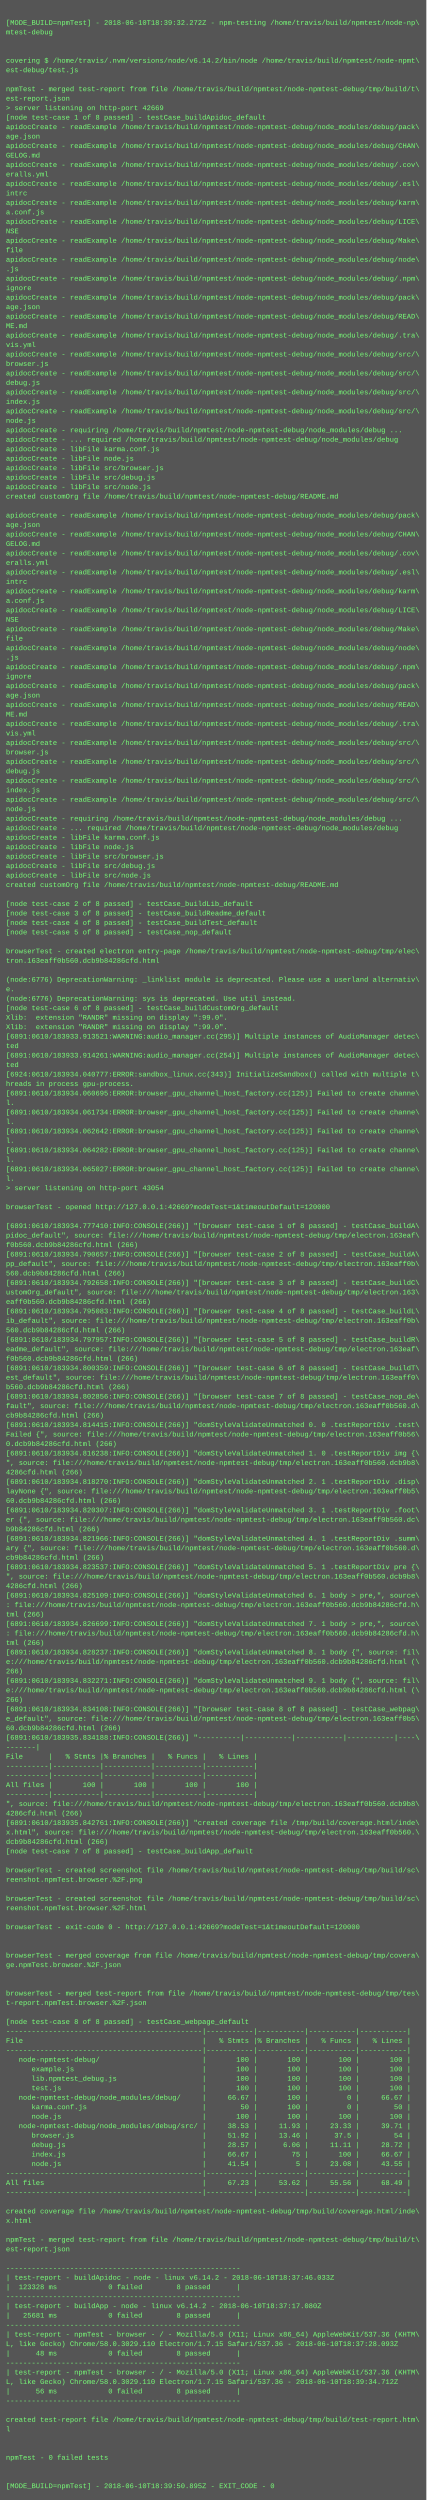
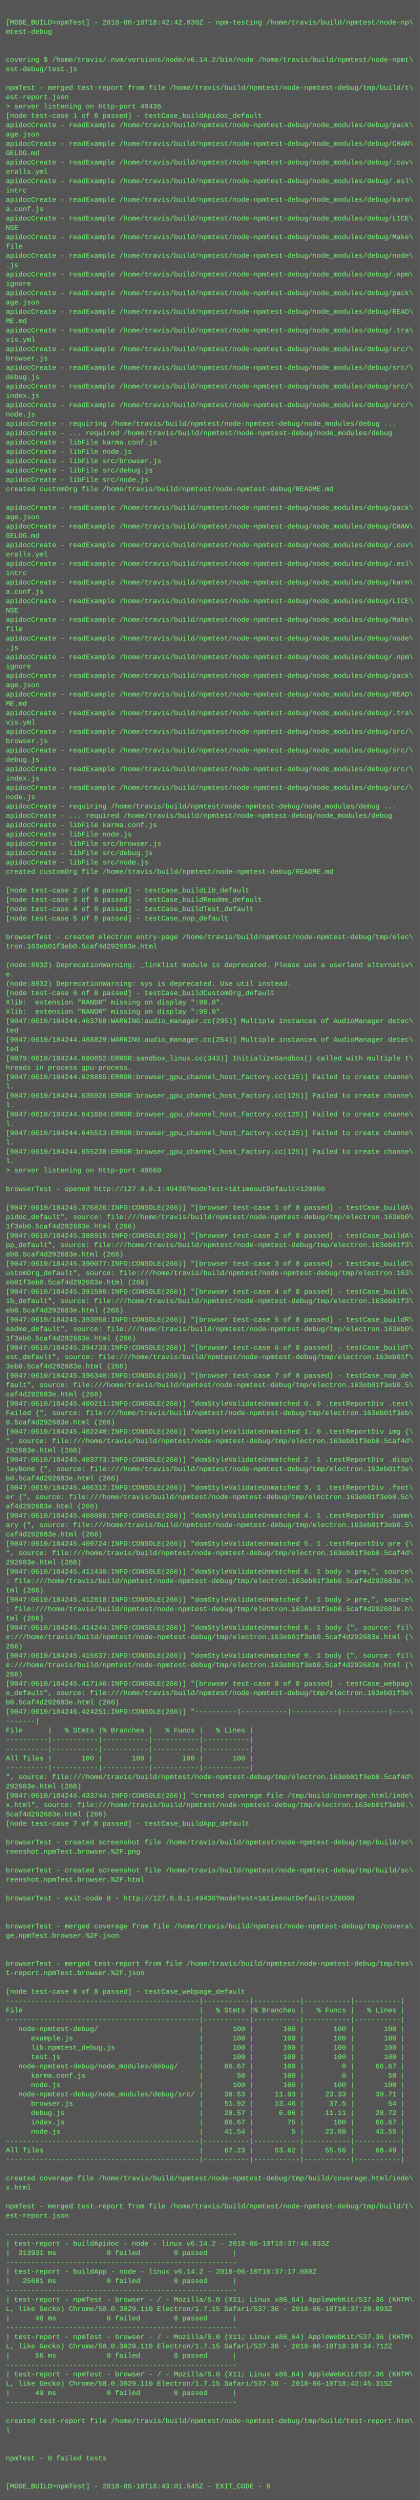
- <svg xmlns="http://www.w3.org/2000/svg" height="4222" width="720">
-   <rect height="4222" fill="#555" width="720" />
+ <svg xmlns="http://www.w3.org/2000/svg" height="4286" width="720">
+   <rect height="4286" fill="#555" width="720" />
  <text fill="#7f7" font-family="Courier New" font-size="12" xml:space="preserve">
    <tspan x="10" y="26" />
-     <tspan x="10" y="42">[MODE_BUILD=npmTest] - 2018-06-10T18:39:32.272Z - npm-testing /home/travis/build/npmtest/node-np\</tspan>
+     <tspan x="10" y="42">[MODE_BUILD=npmTest] - 2018-06-10T18:42:42.939Z - npm-testing /home/travis/build/npmtest/node-np\</tspan>
    <tspan x="10" y="58">mtest-debug</tspan>
    <tspan x="10" y="74" />
    <tspan x="10" y="90" />
    <tspan x="10" y="106">covering $ /home/travis/.nvm/versions/node/v6.14.2/bin/node /home/travis/build/npmtest/node-npmt\</tspan>
    <tspan x="10" y="122">est-debug/test.js</tspan>
    <tspan x="10" y="138" />
    <tspan x="10" y="154">npmTest - merged test-report from file /home/travis/build/npmtest/node-npmtest-debug/tmp/build/t\</tspan>
    <tspan x="10" y="170">est-report.json</tspan>
-     <tspan x="10" y="186">&gt; server listening on http-port 42669</tspan>
+     <tspan x="10" y="186">&gt; server listening on http-port 49436</tspan>
    <tspan x="10" y="202">[node test-case 1 of 8 passed] - testCase_buildApidoc_default</tspan>
    <tspan x="10" y="218">apidocCreate - readExample /home/travis/build/npmtest/node-npmtest-debug/node_modules/debug/pack\</tspan>
    <tspan x="10" y="234">age.json</tspan>
    <tspan x="10" y="250">apidocCreate - readExample /home/travis/build/npmtest/node-npmtest-debug/node_modules/debug/CHAN\</tspan>
    <tspan x="10" y="266">GELOG.md</tspan>
    <tspan x="10" y="282">apidocCreate - readExample /home/travis/build/npmtest/node-npmtest-debug/node_modules/debug/.cov\</tspan>
    <tspan x="10" y="298">eralls.yml</tspan>
    <tspan x="10" y="314">apidocCreate - readExample /home/travis/build/npmtest/node-npmtest-debug/node_modules/debug/.esl\</tspan>
    <tspan x="10" y="330">intrc</tspan>
    <tspan x="10" y="346">apidocCreate - readExample /home/travis/build/npmtest/node-npmtest-debug/node_modules/debug/karm\</tspan>
    <tspan x="10" y="362">a.conf.js</tspan>
    <tspan x="10" y="378">apidocCreate - readExample /home/travis/build/npmtest/node-npmtest-debug/node_modules/debug/LICE\</tspan>
    <tspan x="10" y="394">NSE</tspan>
    <tspan x="10" y="410">apidocCreate - readExample /home/travis/build/npmtest/node-npmtest-debug/node_modules/debug/Make\</tspan>
    <tspan x="10" y="426">file</tspan>
    <tspan x="10" y="442">apidocCreate - readExample /home/travis/build/npmtest/node-npmtest-debug/node_modules/debug/node\</tspan>
    <tspan x="10" y="458">.js</tspan>
    <tspan x="10" y="474">apidocCreate - readExample /home/travis/build/npmtest/node-npmtest-debug/node_modules/debug/.npm\</tspan>
    <tspan x="10" y="490">ignore</tspan>
    <tspan x="10" y="506">apidocCreate - readExample /home/travis/build/npmtest/node-npmtest-debug/node_modules/debug/pack\</tspan>
    <tspan x="10" y="522">age.json</tspan>
    <tspan x="10" y="538">apidocCreate - readExample /home/travis/build/npmtest/node-npmtest-debug/node_modules/debug/READ\</tspan>
    <tspan x="10" y="554">ME.md</tspan>
    <tspan x="10" y="570">apidocCreate - readExample /home/travis/build/npmtest/node-npmtest-debug/node_modules/debug/.tra\</tspan>
    <tspan x="10" y="586">vis.yml</tspan>
    <tspan x="10" y="602">apidocCreate - readExample /home/travis/build/npmtest/node-npmtest-debug/node_modules/debug/src/\</tspan>
    <tspan x="10" y="618">browser.js</tspan>
    <tspan x="10" y="634">apidocCreate - readExample /home/travis/build/npmtest/node-npmtest-debug/node_modules/debug/src/\</tspan>
    <tspan x="10" y="650">debug.js</tspan>
    <tspan x="10" y="666">apidocCreate - readExample /home/travis/build/npmtest/node-npmtest-debug/node_modules/debug/src/\</tspan>
    <tspan x="10" y="682">index.js</tspan>
    <tspan x="10" y="698">apidocCreate - readExample /home/travis/build/npmtest/node-npmtest-debug/node_modules/debug/src/\</tspan>
    <tspan x="10" y="714">node.js</tspan>
    <tspan x="10" y="730">apidocCreate - requiring /home/travis/build/npmtest/node-npmtest-debug/node_modules/debug ...</tspan>
    <tspan x="10" y="746">apidocCreate - ... required /home/travis/build/npmtest/node-npmtest-debug/node_modules/debug</tspan>
    <tspan x="10" y="762">apidocCreate - libFile karma.conf.js</tspan>
    <tspan x="10" y="778">apidocCreate - libFile node.js</tspan>
    <tspan x="10" y="794">apidocCreate - libFile src/browser.js</tspan>
    <tspan x="10" y="810">apidocCreate - libFile src/debug.js</tspan>
    <tspan x="10" y="826">apidocCreate - libFile src/node.js</tspan>
    <tspan x="10" y="842">created customOrg file /home/travis/build/npmtest/node-npmtest-debug/README.md</tspan>
    <tspan x="10" y="858" />
    <tspan x="10" y="874">apidocCreate - readExample /home/travis/build/npmtest/node-npmtest-debug/node_modules/debug/pack\</tspan>
    <tspan x="10" y="890">age.json</tspan>
    <tspan x="10" y="906">apidocCreate - readExample /home/travis/build/npmtest/node-npmtest-debug/node_modules/debug/CHAN\</tspan>
    <tspan x="10" y="922">GELOG.md</tspan>
    <tspan x="10" y="938">apidocCreate - readExample /home/travis/build/npmtest/node-npmtest-debug/node_modules/debug/.cov\</tspan>
    <tspan x="10" y="954">eralls.yml</tspan>
    <tspan x="10" y="970">apidocCreate - readExample /home/travis/build/npmtest/node-npmtest-debug/node_modules/debug/.esl\</tspan>
    <tspan x="10" y="986">intrc</tspan>
    <tspan x="10" y="1002">apidocCreate - readExample /home/travis/build/npmtest/node-npmtest-debug/node_modules/debug/karm\</tspan>
    <tspan x="10" y="1018">a.conf.js</tspan>
    <tspan x="10" y="1034">apidocCreate - readExample /home/travis/build/npmtest/node-npmtest-debug/node_modules/debug/LICE\</tspan>
    <tspan x="10" y="1050">NSE</tspan>
    <tspan x="10" y="1066">apidocCreate - readExample /home/travis/build/npmtest/node-npmtest-debug/node_modules/debug/Make\</tspan>
    <tspan x="10" y="1082">file</tspan>
    <tspan x="10" y="1098">apidocCreate - readExample /home/travis/build/npmtest/node-npmtest-debug/node_modules/debug/node\</tspan>
    <tspan x="10" y="1114">.js</tspan>
    <tspan x="10" y="1130">apidocCreate - readExample /home/travis/build/npmtest/node-npmtest-debug/node_modules/debug/.npm\</tspan>
    <tspan x="10" y="1146">ignore</tspan>
    <tspan x="10" y="1162">apidocCreate - readExample /home/travis/build/npmtest/node-npmtest-debug/node_modules/debug/pack\</tspan>
    <tspan x="10" y="1178">age.json</tspan>
    <tspan x="10" y="1194">apidocCreate - readExample /home/travis/build/npmtest/node-npmtest-debug/node_modules/debug/READ\</tspan>
    <tspan x="10" y="1210">ME.md</tspan>
    <tspan x="10" y="1226">apidocCreate - readExample /home/travis/build/npmtest/node-npmtest-debug/node_modules/debug/.tra\</tspan>
    <tspan x="10" y="1242">vis.yml</tspan>
    <tspan x="10" y="1258">apidocCreate - readExample /home/travis/build/npmtest/node-npmtest-debug/node_modules/debug/src/\</tspan>
    <tspan x="10" y="1274">browser.js</tspan>
    <tspan x="10" y="1290">apidocCreate - readExample /home/travis/build/npmtest/node-npmtest-debug/node_modules/debug/src/\</tspan>
    <tspan x="10" y="1306">debug.js</tspan>
    <tspan x="10" y="1322">apidocCreate - readExample /home/travis/build/npmtest/node-npmtest-debug/node_modules/debug/src/\</tspan>
    <tspan x="10" y="1338">index.js</tspan>
    <tspan x="10" y="1354">apidocCreate - readExample /home/travis/build/npmtest/node-npmtest-debug/node_modules/debug/src/\</tspan>
    <tspan x="10" y="1370">node.js</tspan>
    <tspan x="10" y="1386">apidocCreate - requiring /home/travis/build/npmtest/node-npmtest-debug/node_modules/debug ...</tspan>
    <tspan x="10" y="1402">apidocCreate - ... required /home/travis/build/npmtest/node-npmtest-debug/node_modules/debug</tspan>
    <tspan x="10" y="1418">apidocCreate - libFile karma.conf.js</tspan>
    <tspan x="10" y="1434">apidocCreate - libFile node.js</tspan>
    <tspan x="10" y="1450">apidocCreate - libFile src/browser.js</tspan>
    <tspan x="10" y="1466">apidocCreate - libFile src/debug.js</tspan>
    <tspan x="10" y="1482">apidocCreate - libFile src/node.js</tspan>
    <tspan x="10" y="1498">created customOrg file /home/travis/build/npmtest/node-npmtest-debug/README.md</tspan>
    <tspan x="10" y="1514" />
    <tspan x="10" y="1530">[node test-case 2 of 8 passed] - testCase_buildLib_default</tspan>
    <tspan x="10" y="1546">[node test-case 3 of 8 passed] - testCase_buildReadme_default</tspan>
    <tspan x="10" y="1562">[node test-case 4 of 8 passed] - testCase_buildTest_default</tspan>
    <tspan x="10" y="1578">[node test-case 5 of 8 passed] - testCase_nop_default</tspan>
    <tspan x="10" y="1594" />
    <tspan x="10" y="1610">browserTest - created electron entry-page /home/travis/build/npmtest/node-npmtest-debug/tmp/elec\</tspan>
-     <tspan x="10" y="1626">tron.163eaff0b560.dcb9b84286cfd.html</tspan>
+     <tspan x="10" y="1626">tron.163eb01f3eb0.5caf4d292683e.html</tspan>
    <tspan x="10" y="1642" />
-     <tspan x="10" y="1658">(node:6776) DeprecationWarning: _linklist module is deprecated. Please use a userland alternativ\</tspan>
+     <tspan x="10" y="1658">(node:8932) DeprecationWarning: _linklist module is deprecated. Please use a userland alternativ\</tspan>
    <tspan x="10" y="1674">e.</tspan>
-     <tspan x="10" y="1690">(node:6776) DeprecationWarning: sys is deprecated. Use util instead.</tspan>
+     <tspan x="10" y="1690">(node:8932) DeprecationWarning: sys is deprecated. Use util instead.</tspan>
    <tspan x="10" y="1706">[node test-case 6 of 8 passed] - testCase_buildCustomOrg_default</tspan>
    <tspan x="10" y="1722">Xlib:  extension "RANDR" missing on display ":99.0".</tspan>
    <tspan x="10" y="1738">Xlib:  extension "RANDR" missing on display ":99.0".</tspan>
-     <tspan x="10" y="1754">[6891:0610/183933.913521:WARNING:audio_manager.cc(295)] Multiple instances of AudioManager detec\</tspan>
+     <tspan x="10" y="1754">[9047:0610/184244.463768:WARNING:audio_manager.cc(295)] Multiple instances of AudioManager detec\</tspan>
    <tspan x="10" y="1770">ted</tspan>
-     <tspan x="10" y="1786">[6891:0610/183933.914261:WARNING:audio_manager.cc(254)] Multiple instances of AudioManager detec\</tspan>
+     <tspan x="10" y="1786">[9047:0610/184244.468829:WARNING:audio_manager.cc(254)] Multiple instances of AudioManager detec\</tspan>
    <tspan x="10" y="1802">ted</tspan>
-     <tspan x="10" y="1818">[6924:0610/183934.040777:ERROR:sandbox_linux.cc(343)] InitializeSandbox() called with multiple t\</tspan>
+     <tspan x="10" y="1818">[9079:0610/184244.600852:ERROR:sandbox_linux.cc(343)] InitializeSandbox() called with multiple t\</tspan>
    <tspan x="10" y="1834">hreads in process gpu-process. </tspan>
-     <tspan x="10" y="1850">[6891:0610/183934.060695:ERROR:browser_gpu_channel_host_factory.cc(125)] Failed to create channe\</tspan>
+     <tspan x="10" y="1850">[9047:0610/184244.628885:ERROR:browser_gpu_channel_host_factory.cc(125)] Failed to create channe\</tspan>
    <tspan x="10" y="1866">l.</tspan>
-     <tspan x="10" y="1882">[6891:0610/183934.061734:ERROR:browser_gpu_channel_host_factory.cc(125)] Failed to create channe\</tspan>
+     <tspan x="10" y="1882">[9047:0610/184244.635026:ERROR:browser_gpu_channel_host_factory.cc(125)] Failed to create channe\</tspan>
    <tspan x="10" y="1898">l.</tspan>
-     <tspan x="10" y="1914">[6891:0610/183934.062642:ERROR:browser_gpu_channel_host_factory.cc(125)] Failed to create channe\</tspan>
+     <tspan x="10" y="1914">[9047:0610/184244.641884:ERROR:browser_gpu_channel_host_factory.cc(125)] Failed to create channe\</tspan>
    <tspan x="10" y="1930">l.</tspan>
-     <tspan x="10" y="1946">[6891:0610/183934.064282:ERROR:browser_gpu_channel_host_factory.cc(125)] Failed to create channe\</tspan>
+     <tspan x="10" y="1946">[9047:0610/184244.645513:ERROR:browser_gpu_channel_host_factory.cc(125)] Failed to create channe\</tspan>
    <tspan x="10" y="1962">l.</tspan>
-     <tspan x="10" y="1978">[6891:0610/183934.065027:ERROR:browser_gpu_channel_host_factory.cc(125)] Failed to create channe\</tspan>
+     <tspan x="10" y="1978">[9047:0610/184244.655238:ERROR:browser_gpu_channel_host_factory.cc(125)] Failed to create channe\</tspan>
    <tspan x="10" y="1994">l.</tspan>
-     <tspan x="10" y="2010">&gt; server listening on http-port 43054</tspan>
+     <tspan x="10" y="2010">&gt; server listening on http-port 48669</tspan>
    <tspan x="10" y="2026" />
-     <tspan x="10" y="2042">browserTest - opened http://127.0.0.1:42669?modeTest=1&amp;timeoutDefault=120000</tspan>
+     <tspan x="10" y="2042">browserTest - opened http://127.0.0.1:49436?modeTest=1&amp;timeoutDefault=120000</tspan>
    <tspan x="10" y="2058" />
-     <tspan x="10" y="2074">[6891:0610/183934.777410:INFO:CONSOLE(266)] "[browser test-case 1 of 8 passed] - testCase_buildA\</tspan>
-     <tspan x="10" y="2090">pidoc_default", source: file:///home/travis/build/npmtest/node-npmtest-debug/tmp/electron.163eaf\</tspan>
-     <tspan x="10" y="2106">f0b560.dcb9b84286cfd.html (266)</tspan>
-     <tspan x="10" y="2122">[6891:0610/183934.790657:INFO:CONSOLE(266)] "[browser test-case 2 of 8 passed] - testCase_buildA\</tspan>
-     <tspan x="10" y="2138">pp_default", source: file:///home/travis/build/npmtest/node-npmtest-debug/tmp/electron.163eaff0b\</tspan>
-     <tspan x="10" y="2154">560.dcb9b84286cfd.html (266)</tspan>
-     <tspan x="10" y="2170">[6891:0610/183934.792658:INFO:CONSOLE(266)] "[browser test-case 3 of 8 passed] - testCase_buildC\</tspan>
+     <tspan x="10" y="2074">[9047:0610/184245.376826:INFO:CONSOLE(266)] "[browser test-case 1 of 8 passed] - testCase_buildA\</tspan>
+     <tspan x="10" y="2090">pidoc_default", source: file:///home/travis/build/npmtest/node-npmtest-debug/tmp/electron.163eb0\</tspan>
+     <tspan x="10" y="2106">1f3eb0.5caf4d292683e.html (266)</tspan>
+     <tspan x="10" y="2122">[9047:0610/184245.388915:INFO:CONSOLE(266)] "[browser test-case 2 of 8 passed] - testCase_buildA\</tspan>
+     <tspan x="10" y="2138">pp_default", source: file:///home/travis/build/npmtest/node-npmtest-debug/tmp/electron.163eb01f3\</tspan>
+     <tspan x="10" y="2154">eb0.5caf4d292683e.html (266)</tspan>
+     <tspan x="10" y="2170">[9047:0610/184245.390077:INFO:CONSOLE(266)] "[browser test-case 3 of 8 passed] - testCase_buildC\</tspan>
    <tspan x="10" y="2186">ustomOrg_default", source: file:///home/travis/build/npmtest/node-npmtest-debug/tmp/electron.163\</tspan>
-     <tspan x="10" y="2202">eaff0b560.dcb9b84286cfd.html (266)</tspan>
-     <tspan x="10" y="2218">[6891:0610/183934.795083:INFO:CONSOLE(266)] "[browser test-case 4 of 8 passed] - testCase_buildL\</tspan>
-     <tspan x="10" y="2234">ib_default", source: file:///home/travis/build/npmtest/node-npmtest-debug/tmp/electron.163eaff0b\</tspan>
-     <tspan x="10" y="2250">560.dcb9b84286cfd.html (266)</tspan>
-     <tspan x="10" y="2266">[6891:0610/183934.797957:INFO:CONSOLE(266)] "[browser test-case 5 of 8 passed] - testCase_buildR\</tspan>
-     <tspan x="10" y="2282">eadme_default", source: file:///home/travis/build/npmtest/node-npmtest-debug/tmp/electron.163eaf\</tspan>
-     <tspan x="10" y="2298">f0b560.dcb9b84286cfd.html (266)</tspan>
-     <tspan x="10" y="2314">[6891:0610/183934.800359:INFO:CONSOLE(266)] "[browser test-case 6 of 8 passed] - testCase_buildT\</tspan>
-     <tspan x="10" y="2330">est_default", source: file:///home/travis/build/npmtest/node-npmtest-debug/tmp/electron.163eaff0\</tspan>
-     <tspan x="10" y="2346">b560.dcb9b84286cfd.html (266)</tspan>
-     <tspan x="10" y="2362">[6891:0610/183934.802856:INFO:CONSOLE(266)] "[browser test-case 7 of 8 passed] - testCase_nop_de\</tspan>
-     <tspan x="10" y="2378">fault", source: file:///home/travis/build/npmtest/node-npmtest-debug/tmp/electron.163eaff0b560.d\</tspan>
-     <tspan x="10" y="2394">cb9b84286cfd.html (266)</tspan>
-     <tspan x="10" y="2410">[6891:0610/183934.814415:INFO:CONSOLE(266)] "domStyleValidateUnmatched 0. 0 .testReportDiv .test\</tspan>
-     <tspan x="10" y="2426">Failed {", source: file:///home/travis/build/npmtest/node-npmtest-debug/tmp/electron.163eaff0b56\</tspan>
-     <tspan x="10" y="2442">0.dcb9b84286cfd.html (266)</tspan>
-     <tspan x="10" y="2458">[6891:0610/183934.816238:INFO:CONSOLE(266)] "domStyleValidateUnmatched 1. 0 .testReportDiv img {\</tspan>
-     <tspan x="10" y="2474">", source: file:///home/travis/build/npmtest/node-npmtest-debug/tmp/electron.163eaff0b560.dcb9b8\</tspan>
-     <tspan x="10" y="2490">4286cfd.html (266)</tspan>
-     <tspan x="10" y="2506">[6891:0610/183934.818270:INFO:CONSOLE(266)] "domStyleValidateUnmatched 2. 1 .testReportDiv .disp\</tspan>
-     <tspan x="10" y="2522">layNone {", source: file:///home/travis/build/npmtest/node-npmtest-debug/tmp/electron.163eaff0b5\</tspan>
-     <tspan x="10" y="2538">60.dcb9b84286cfd.html (266)</tspan>
-     <tspan x="10" y="2554">[6891:0610/183934.820307:INFO:CONSOLE(266)] "domStyleValidateUnmatched 3. 1 .testReportDiv .foot\</tspan>
-     <tspan x="10" y="2570">er {", source: file:///home/travis/build/npmtest/node-npmtest-debug/tmp/electron.163eaff0b560.dc\</tspan>
-     <tspan x="10" y="2586">b9b84286cfd.html (266)</tspan>
-     <tspan x="10" y="2602">[6891:0610/183934.821966:INFO:CONSOLE(266)] "domStyleValidateUnmatched 4. 1 .testReportDiv .summ\</tspan>
-     <tspan x="10" y="2618">ary {", source: file:///home/travis/build/npmtest/node-npmtest-debug/tmp/electron.163eaff0b560.d\</tspan>
-     <tspan x="10" y="2634">cb9b84286cfd.html (266)</tspan>
-     <tspan x="10" y="2650">[6891:0610/183934.823537:INFO:CONSOLE(266)] "domStyleValidateUnmatched 5. 1 .testReportDiv pre {\</tspan>
-     <tspan x="10" y="2666">", source: file:///home/travis/build/npmtest/node-npmtest-debug/tmp/electron.163eaff0b560.dcb9b8\</tspan>
-     <tspan x="10" y="2682">4286cfd.html (266)</tspan>
-     <tspan x="10" y="2698">[6891:0610/183934.825109:INFO:CONSOLE(266)] "domStyleValidateUnmatched 6. 1 body &gt; pre,", source\</tspan>
-     <tspan x="10" y="2714">: file:///home/travis/build/npmtest/node-npmtest-debug/tmp/electron.163eaff0b560.dcb9b84286cfd.h\</tspan>
+     <tspan x="10" y="2202">eb01f3eb0.5caf4d292683e.html (266)</tspan>
+     <tspan x="10" y="2218">[9047:0610/184245.391586:INFO:CONSOLE(266)] "[browser test-case 4 of 8 passed] - testCase_buildL\</tspan>
+     <tspan x="10" y="2234">ib_default", source: file:///home/travis/build/npmtest/node-npmtest-debug/tmp/electron.163eb01f3\</tspan>
+     <tspan x="10" y="2250">eb0.5caf4d292683e.html (266)</tspan>
+     <tspan x="10" y="2266">[9047:0610/184245.393058:INFO:CONSOLE(266)] "[browser test-case 5 of 8 passed] - testCase_buildR\</tspan>
+     <tspan x="10" y="2282">eadme_default", source: file:///home/travis/build/npmtest/node-npmtest-debug/tmp/electron.163eb0\</tspan>
+     <tspan x="10" y="2298">1f3eb0.5caf4d292683e.html (266)</tspan>
+     <tspan x="10" y="2314">[9047:0610/184245.394733:INFO:CONSOLE(266)] "[browser test-case 6 of 8 passed] - testCase_buildT\</tspan>
+     <tspan x="10" y="2330">est_default", source: file:///home/travis/build/npmtest/node-npmtest-debug/tmp/electron.163eb01f\</tspan>
+     <tspan x="10" y="2346">3eb0.5caf4d292683e.html (266)</tspan>
+     <tspan x="10" y="2362">[9047:0610/184245.396340:INFO:CONSOLE(266)] "[browser test-case 7 of 8 passed] - testCase_nop_de\</tspan>
+     <tspan x="10" y="2378">fault", source: file:///home/travis/build/npmtest/node-npmtest-debug/tmp/electron.163eb01f3eb0.5\</tspan>
+     <tspan x="10" y="2394">caf4d292683e.html (266)</tspan>
+     <tspan x="10" y="2410">[9047:0610/184245.400211:INFO:CONSOLE(266)] "domStyleValidateUnmatched 0. 0 .testReportDiv .test\</tspan>
+     <tspan x="10" y="2426">Failed {", source: file:///home/travis/build/npmtest/node-npmtest-debug/tmp/electron.163eb01f3eb\</tspan>
+     <tspan x="10" y="2442">0.5caf4d292683e.html (266)</tspan>
+     <tspan x="10" y="2458">[9047:0610/184245.402240:INFO:CONSOLE(266)] "domStyleValidateUnmatched 1. 0 .testReportDiv img {\</tspan>
+     <tspan x="10" y="2474">", source: file:///home/travis/build/npmtest/node-npmtest-debug/tmp/electron.163eb01f3eb0.5caf4d\</tspan>
+     <tspan x="10" y="2490">292683e.html (266)</tspan>
+     <tspan x="10" y="2506">[9047:0610/184245.403773:INFO:CONSOLE(266)] "domStyleValidateUnmatched 2. 1 .testReportDiv .disp\</tspan>
+     <tspan x="10" y="2522">layNone {", source: file:///home/travis/build/npmtest/node-npmtest-debug/tmp/electron.163eb01f3e\</tspan>
+     <tspan x="10" y="2538">b0.5caf4d292683e.html (266)</tspan>
+     <tspan x="10" y="2554">[9047:0610/184245.406312:INFO:CONSOLE(266)] "domStyleValidateUnmatched 3. 1 .testReportDiv .foot\</tspan>
+     <tspan x="10" y="2570">er {", source: file:///home/travis/build/npmtest/node-npmtest-debug/tmp/electron.163eb01f3eb0.5c\</tspan>
+     <tspan x="10" y="2586">af4d292683e.html (266)</tspan>
+     <tspan x="10" y="2602">[9047:0610/184245.408088:INFO:CONSOLE(266)] "domStyleValidateUnmatched 4. 1 .testReportDiv .summ\</tspan>
+     <tspan x="10" y="2618">ary {", source: file:///home/travis/build/npmtest/node-npmtest-debug/tmp/electron.163eb01f3eb0.5\</tspan>
+     <tspan x="10" y="2634">caf4d292683e.html (266)</tspan>
+     <tspan x="10" y="2650">[9047:0610/184245.409724:INFO:CONSOLE(266)] "domStyleValidateUnmatched 5. 1 .testReportDiv pre {\</tspan>
+     <tspan x="10" y="2666">", source: file:///home/travis/build/npmtest/node-npmtest-debug/tmp/electron.163eb01f3eb0.5caf4d\</tspan>
+     <tspan x="10" y="2682">292683e.html (266)</tspan>
+     <tspan x="10" y="2698">[9047:0610/184245.411430:INFO:CONSOLE(266)] "domStyleValidateUnmatched 6. 1 body &gt; pre,", source\</tspan>
+     <tspan x="10" y="2714">: file:///home/travis/build/npmtest/node-npmtest-debug/tmp/electron.163eb01f3eb0.5caf4d292683e.h\</tspan>
    <tspan x="10" y="2730">tml (266)</tspan>
-     <tspan x="10" y="2746">[6891:0610/183934.826699:INFO:CONSOLE(266)] "domStyleValidateUnmatched 7. 1 body &gt; pre,", source\</tspan>
-     <tspan x="10" y="2762">: file:///home/travis/build/npmtest/node-npmtest-debug/tmp/electron.163eaff0b560.dcb9b84286cfd.h\</tspan>
+     <tspan x="10" y="2746">[9047:0610/184245.412818:INFO:CONSOLE(266)] "domStyleValidateUnmatched 7. 1 body &gt; pre,", source\</tspan>
+     <tspan x="10" y="2762">: file:///home/travis/build/npmtest/node-npmtest-debug/tmp/electron.163eb01f3eb0.5caf4d292683e.h\</tspan>
    <tspan x="10" y="2778">tml (266)</tspan>
-     <tspan x="10" y="2794">[6891:0610/183934.828237:INFO:CONSOLE(266)] "domStyleValidateUnmatched 8. 1 body {", source: fil\</tspan>
-     <tspan x="10" y="2810">e:///home/travis/build/npmtest/node-npmtest-debug/tmp/electron.163eaff0b560.dcb9b84286cfd.html (\</tspan>
+     <tspan x="10" y="2794">[9047:0610/184245.414244:INFO:CONSOLE(266)] "domStyleValidateUnmatched 8. 1 body {", source: fil\</tspan>
+     <tspan x="10" y="2810">e:///home/travis/build/npmtest/node-npmtest-debug/tmp/electron.163eb01f3eb0.5caf4d292683e.html (\</tspan>
    <tspan x="10" y="2826">266)</tspan>
-     <tspan x="10" y="2842">[6891:0610/183934.832271:INFO:CONSOLE(266)] "domStyleValidateUnmatched 9. 1 body {", source: fil\</tspan>
-     <tspan x="10" y="2858">e:///home/travis/build/npmtest/node-npmtest-debug/tmp/electron.163eaff0b560.dcb9b84286cfd.html (\</tspan>
+     <tspan x="10" y="2842">[9047:0610/184245.415637:INFO:CONSOLE(266)] "domStyleValidateUnmatched 9. 1 body {", source: fil\</tspan>
+     <tspan x="10" y="2858">e:///home/travis/build/npmtest/node-npmtest-debug/tmp/electron.163eb01f3eb0.5caf4d292683e.html (\</tspan>
    <tspan x="10" y="2874">266)</tspan>
-     <tspan x="10" y="2890">[6891:0610/183934.834108:INFO:CONSOLE(266)] "[browser test-case 8 of 8 passed] - testCase_webpag\</tspan>
-     <tspan x="10" y="2906">e_default", source: file:///home/travis/build/npmtest/node-npmtest-debug/tmp/electron.163eaff0b5\</tspan>
-     <tspan x="10" y="2922">60.dcb9b84286cfd.html (266)</tspan>
-     <tspan x="10" y="2938">[6891:0610/183935.834188:INFO:CONSOLE(266)] "----------|-----------|-----------|-----------|----\</tspan>
+     <tspan x="10" y="2890">[9047:0610/184245.417146:INFO:CONSOLE(266)] "[browser test-case 8 of 8 passed] - testCase_webpag\</tspan>
+     <tspan x="10" y="2906">e_default", source: file:///home/travis/build/npmtest/node-npmtest-debug/tmp/electron.163eb01f3e\</tspan>
+     <tspan x="10" y="2922">b0.5caf4d292683e.html (266)</tspan>
+     <tspan x="10" y="2938">[9047:0610/184246.424251:INFO:CONSOLE(266)] "----------|-----------|-----------|-----------|----\</tspan>
    <tspan x="10" y="2954">-------|</tspan>
    <tspan x="10" y="2970">File      |   % Stmts |% Branches |   % Funcs |   % Lines |</tspan>
    <tspan x="10" y="2986">----------|-----------|-----------|-----------|-----------|</tspan>
    <tspan x="10" y="3002">----------|-----------|-----------|-----------|-----------|</tspan>
    <tspan x="10" y="3018">All files |       100 |       100 |       100 |       100 |</tspan>
    <tspan x="10" y="3034">----------|-----------|-----------|-----------|-----------|</tspan>
-     <tspan x="10" y="3050">", source: file:///home/travis/build/npmtest/node-npmtest-debug/tmp/electron.163eaff0b560.dcb9b8\</tspan>
-     <tspan x="10" y="3066">4286cfd.html (266)</tspan>
-     <tspan x="10" y="3082">[6891:0610/183935.842761:INFO:CONSOLE(266)] "created coverage file /tmp/build/coverage.html/inde\</tspan>
-     <tspan x="10" y="3098">x.html", source: file:///home/travis/build/npmtest/node-npmtest-debug/tmp/electron.163eaff0b560.\</tspan>
-     <tspan x="10" y="3114">dcb9b84286cfd.html (266)</tspan>
+     <tspan x="10" y="3050">", source: file:///home/travis/build/npmtest/node-npmtest-debug/tmp/electron.163eb01f3eb0.5caf4d\</tspan>
+     <tspan x="10" y="3066">292683e.html (266)</tspan>
+     <tspan x="10" y="3082">[9047:0610/184246.433744:INFO:CONSOLE(266)] "created coverage file /tmp/build/coverage.html/inde\</tspan>
+     <tspan x="10" y="3098">x.html", source: file:///home/travis/build/npmtest/node-npmtest-debug/tmp/electron.163eb01f3eb0.\</tspan>
+     <tspan x="10" y="3114">5caf4d292683e.html (266)</tspan>
    <tspan x="10" y="3130">[node test-case 7 of 8 passed] - testCase_buildApp_default</tspan>
    <tspan x="10" y="3146" />
    <tspan x="10" y="3162">browserTest - created screenshot file /home/travis/build/npmtest/node-npmtest-debug/tmp/build/sc\</tspan>
    <tspan x="10" y="3178">reenshot.npmTest.browser.%2F.png</tspan>
    <tspan x="10" y="3194" />
    <tspan x="10" y="3210">browserTest - created screenshot file /home/travis/build/npmtest/node-npmtest-debug/tmp/build/sc\</tspan>
    <tspan x="10" y="3226">reenshot.npmTest.browser.%2F.html</tspan>
    <tspan x="10" y="3242" />
-     <tspan x="10" y="3258">browserTest - exit-code 0 - http://127.0.0.1:42669?modeTest=1&amp;timeoutDefault=120000</tspan>
+     <tspan x="10" y="3258">browserTest - exit-code 0 - http://127.0.0.1:49436?modeTest=1&amp;timeoutDefault=120000</tspan>
    <tspan x="10" y="3274" />
    <tspan x="10" y="3290" />
    <tspan x="10" y="3306">browserTest - merged coverage from file /home/travis/build/npmtest/node-npmtest-debug/tmp/covera\</tspan>
    <tspan x="10" y="3322">ge.npmTest.browser.%2F.json</tspan>
    <tspan x="10" y="3338" />
    <tspan x="10" y="3354" />
    <tspan x="10" y="3370">browserTest - merged test-report from file /home/travis/build/npmtest/node-npmtest-debug/tmp/tes\</tspan>
    <tspan x="10" y="3386">t-report.npmTest.browser.%2F.json</tspan>
    <tspan x="10" y="3402" />
    <tspan x="10" y="3418">[node test-case 8 of 8 passed] - testCase_webpage_default</tspan>
    <tspan x="10" y="3434">----------------------------------------------|-----------|-----------|-----------|-----------|</tspan>
    <tspan x="10" y="3450">File                                          |   % Stmts |% Branches |   % Funcs |   % Lines |</tspan>
    <tspan x="10" y="3466">----------------------------------------------|-----------|-----------|-----------|-----------|</tspan>
    <tspan x="10" y="3482">   node-npmtest-debug/                        |       100 |       100 |       100 |       100 |</tspan>
    <tspan x="10" y="3498">      example.js                              |       100 |       100 |       100 |       100 |</tspan>
    <tspan x="10" y="3514">      lib.npmtest_debug.js                    |       100 |       100 |       100 |       100 |</tspan>
    <tspan x="10" y="3530">      test.js                                 |       100 |       100 |       100 |       100 |</tspan>
    <tspan x="10" y="3546">   node-npmtest-debug/node_modules/debug/     |     66.67 |       100 |         0 |     66.67 |</tspan>
    <tspan x="10" y="3562">      karma.conf.js                           |        50 |       100 |         0 |        50 |</tspan>
    <tspan x="10" y="3578">      node.js                                 |       100 |       100 |       100 |       100 |</tspan>
    <tspan x="10" y="3594">   node-npmtest-debug/node_modules/debug/src/ |     38.53 |     11.93 |     23.33 |     39.71 |</tspan>
    <tspan x="10" y="3610">      browser.js                              |     51.92 |     13.46 |      37.5 |        54 |</tspan>
    <tspan x="10" y="3626">      debug.js                                |     28.57 |      6.06 |     11.11 |     28.72 |</tspan>
    <tspan x="10" y="3642">      index.js                                |     66.67 |        75 |       100 |     66.67 |</tspan>
    <tspan x="10" y="3658">      node.js                                 |     41.54 |         5 |     23.08 |     43.55 |</tspan>
    <tspan x="10" y="3674">----------------------------------------------|-----------|-----------|-----------|-----------|</tspan>
    <tspan x="10" y="3690">All files                                     |     67.23 |     53.62 |     55.56 |     68.49 |</tspan>
    <tspan x="10" y="3706">----------------------------------------------|-----------|-----------|-----------|-----------|</tspan>
    <tspan x="10" y="3722" />
    <tspan x="10" y="3738">created coverage file /home/travis/build/npmtest/node-npmtest-debug/tmp/build/coverage.html/inde\</tspan>
    <tspan x="10" y="3754">x.html</tspan>
    <tspan x="10" y="3770" />
    <tspan x="10" y="3786">npmTest - merged test-report from file /home/travis/build/npmtest/node-npmtest-debug/tmp/build/t\</tspan>
    <tspan x="10" y="3802">est-report.json</tspan>
    <tspan x="10" y="3818" />
    <tspan x="10" y="3834">-------------------------------------------------------</tspan>
    <tspan x="10" y="3850">| test-report - buildApidoc - node - linux v6.14.2 - 2018-06-10T18:37:46.033Z</tspan>
-     <tspan x="10" y="3866">|  123328 ms            0 failed        8 passed      |</tspan>
+     <tspan x="10" y="3866">|  313931 ms            0 failed        8 passed      |</tspan>
    <tspan x="10" y="3882">-------------------------------------------------------</tspan>
    <tspan x="10" y="3898">| test-report - buildApp - node - linux v6.14.2 - 2018-06-10T18:37:17.080Z</tspan>
    <tspan x="10" y="3914">|   25681 ms            0 failed        8 passed      |</tspan>
    <tspan x="10" y="3930">-------------------------------------------------------</tspan>
    <tspan x="10" y="3946">| test-report - npmTest - browser - / - Mozilla/5.0 (X11; Linux x86_64) AppleWebKit/537.36 (KHTM\</tspan>
    <tspan x="10" y="3962">L, like Gecko) Chrome/58.0.3029.110 Electron/1.7.15 Safari/537.36 - 2018-06-10T18:37:28.093Z</tspan>
    <tspan x="10" y="3978">|      48 ms            0 failed        8 passed      |</tspan>
    <tspan x="10" y="3994">-------------------------------------------------------</tspan>
    <tspan x="10" y="4010">| test-report - npmTest - browser - / - Mozilla/5.0 (X11; Linux x86_64) AppleWebKit/537.36 (KHTM\</tspan>
    <tspan x="10" y="4026">L, like Gecko) Chrome/58.0.3029.110 Electron/1.7.15 Safari/537.36 - 2018-06-10T18:39:34.712Z</tspan>
    <tspan x="10" y="4042">|      56 ms            0 failed        8 passed      |</tspan>
    <tspan x="10" y="4058">-------------------------------------------------------</tspan>
-     <tspan x="10" y="4074" />
-     <tspan x="10" y="4090">created test-report file /home/travis/build/npmtest/node-npmtest-debug/tmp/build/test-report.htm\</tspan>
-     <tspan x="10" y="4106">l</tspan>
-     <tspan x="10" y="4122" />
+     <tspan x="10" y="4074">| test-report - npmTest - browser - / - Mozilla/5.0 (X11; Linux x86_64) AppleWebKit/537.36 (KHTM\</tspan>
+     <tspan x="10" y="4090">L, like Gecko) Chrome/58.0.3029.110 Electron/1.7.15 Safari/537.36 - 2018-06-10T18:42:45.315Z</tspan>
+     <tspan x="10" y="4106">|      49 ms            0 failed        8 passed      |</tspan>
+     <tspan x="10" y="4122">-------------------------------------------------------</tspan>
    <tspan x="10" y="4138" />
-     <tspan x="10" y="4154">npmTest - 0 failed tests</tspan>
-     <tspan x="10" y="4170" />
+     <tspan x="10" y="4154">created test-report file /home/travis/build/npmtest/node-npmtest-debug/tmp/build/test-report.htm\</tspan>
+     <tspan x="10" y="4170">l</tspan>
    <tspan x="10" y="4186" />
-     <tspan x="10" y="4202">[MODE_BUILD=npmTest] - 2018-06-10T18:39:50.895Z - EXIT_CODE - 0</tspan>
+     <tspan x="10" y="4202" />
+     <tspan x="10" y="4218">npmTest - 0 failed tests</tspan>
+     <tspan x="10" y="4234" />
+     <tspan x="10" y="4250" />
+     <tspan x="10" y="4266">[MODE_BUILD=npmTest] - 2018-06-10T18:43:01.545Z - EXIT_CODE - 0</tspan>
  </text>
</svg>
